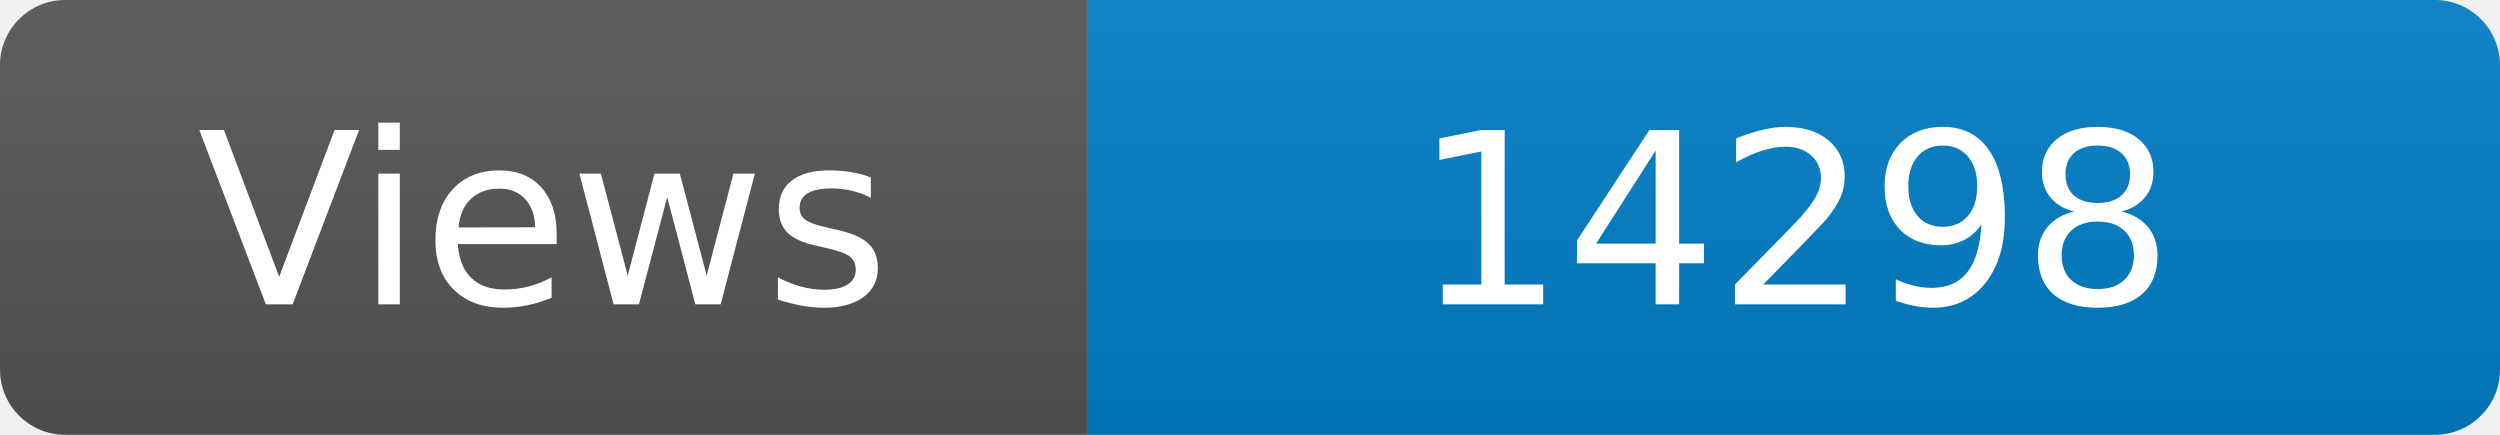
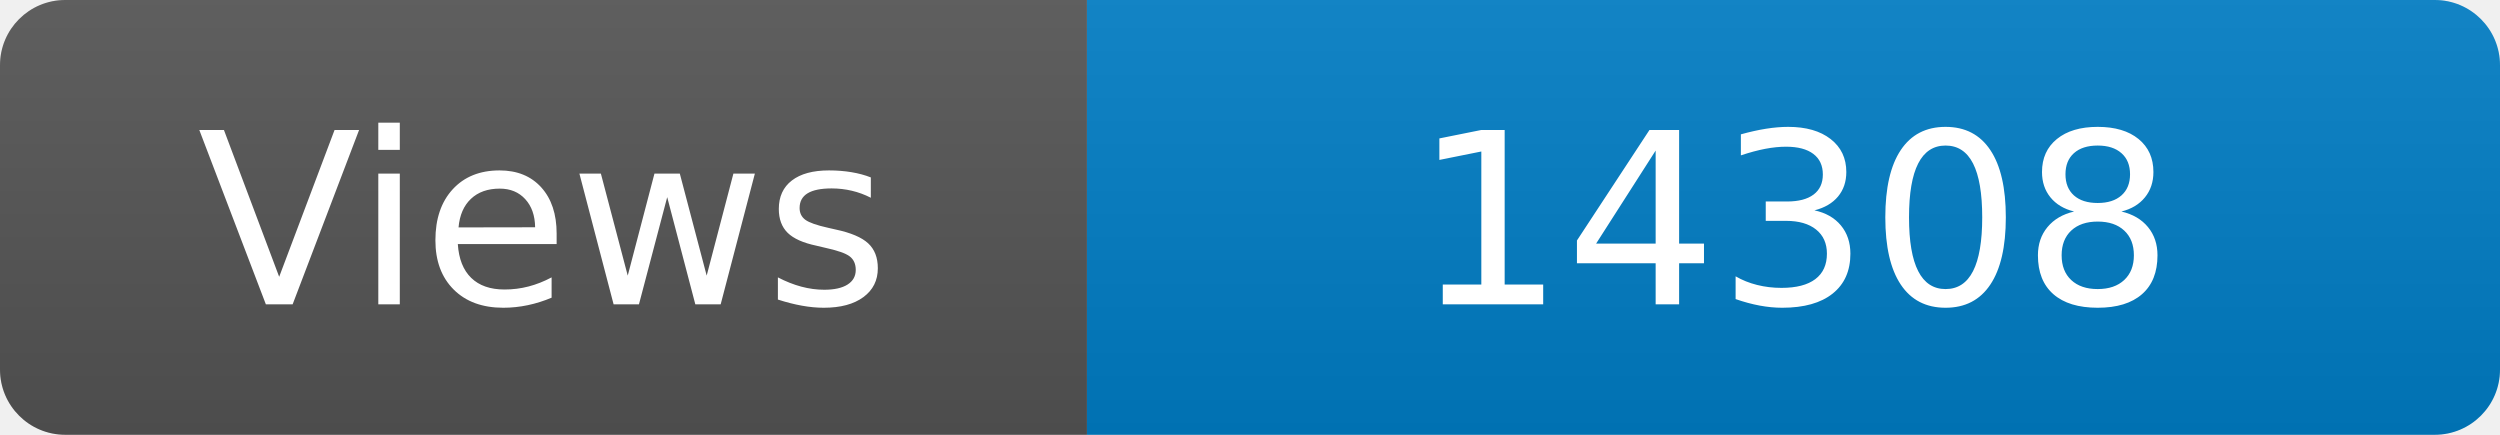
<svg xmlns="http://www.w3.org/2000/svg" width="115" height="20" role="img" aria-label="Maintained?: yes">
  <linearGradient id="s" x2="0" y2="100%">
    <stop offset="0" stop-color="#bbb" stop-opacity=".1" />
    <stop offset="1" stop-opacity=".1" />
  </linearGradient>
  <clipPath id="r">
    <rect width="115" height="20" rx="3" fill="#fff" />
  </clipPath>
  <g clip-path="url(#r)">
    <rect width="50" height="20" fill="#555" />
    <rect x="50" width="160" height="20" fill="#007ec6" />
    <rect width="115" height="20" fill="url(#s)" />
  </g>
  <g fill="#fff" text-anchor="middle" font-family="Verdana,Geneva,DejaVu Sans,sans-serif" font-size="110">
    <text x="250" y="140" transform="scale(.1)" fill="#fff">Views</text>
-     <text x="825" y="140" transform="scale(.1)" fill="#fff">14298</text>
+     <text x="825" y="140" transform="scale(.1)" fill="#fff">14308</text>
  </g>
</svg>
